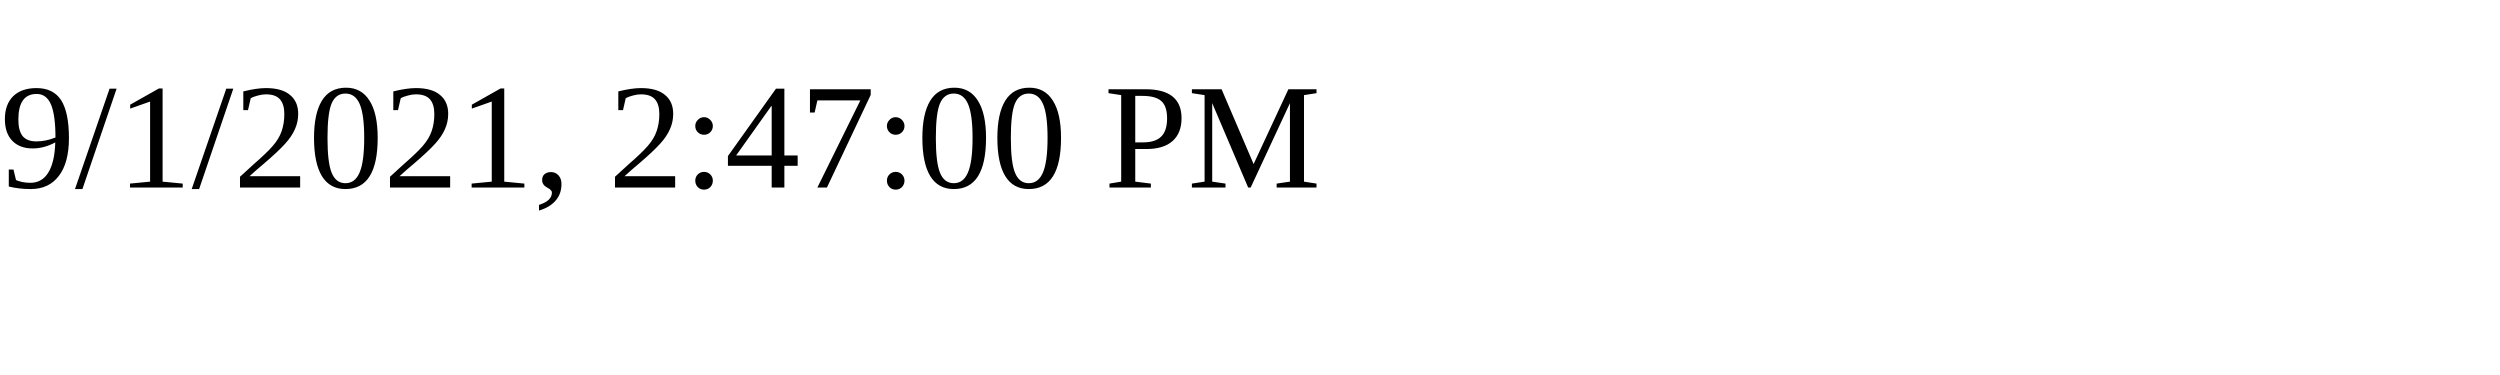
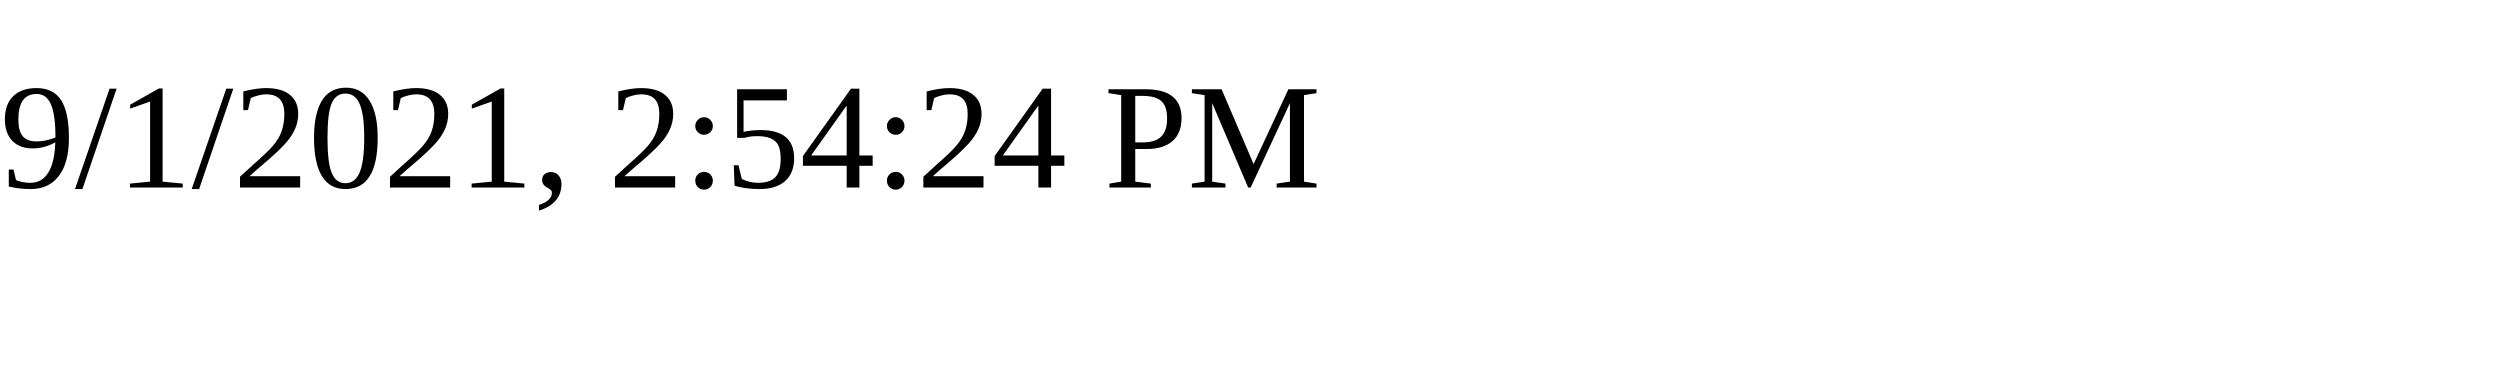
<svg xmlns="http://www.w3.org/2000/svg" height="30" width="200">
-   <text x="0" y="15">9/1/2021, 2:47:00 PM</text>
+   <text x="0" y="15">9/1/2021, 2:54:24 PM</text>
</svg>
